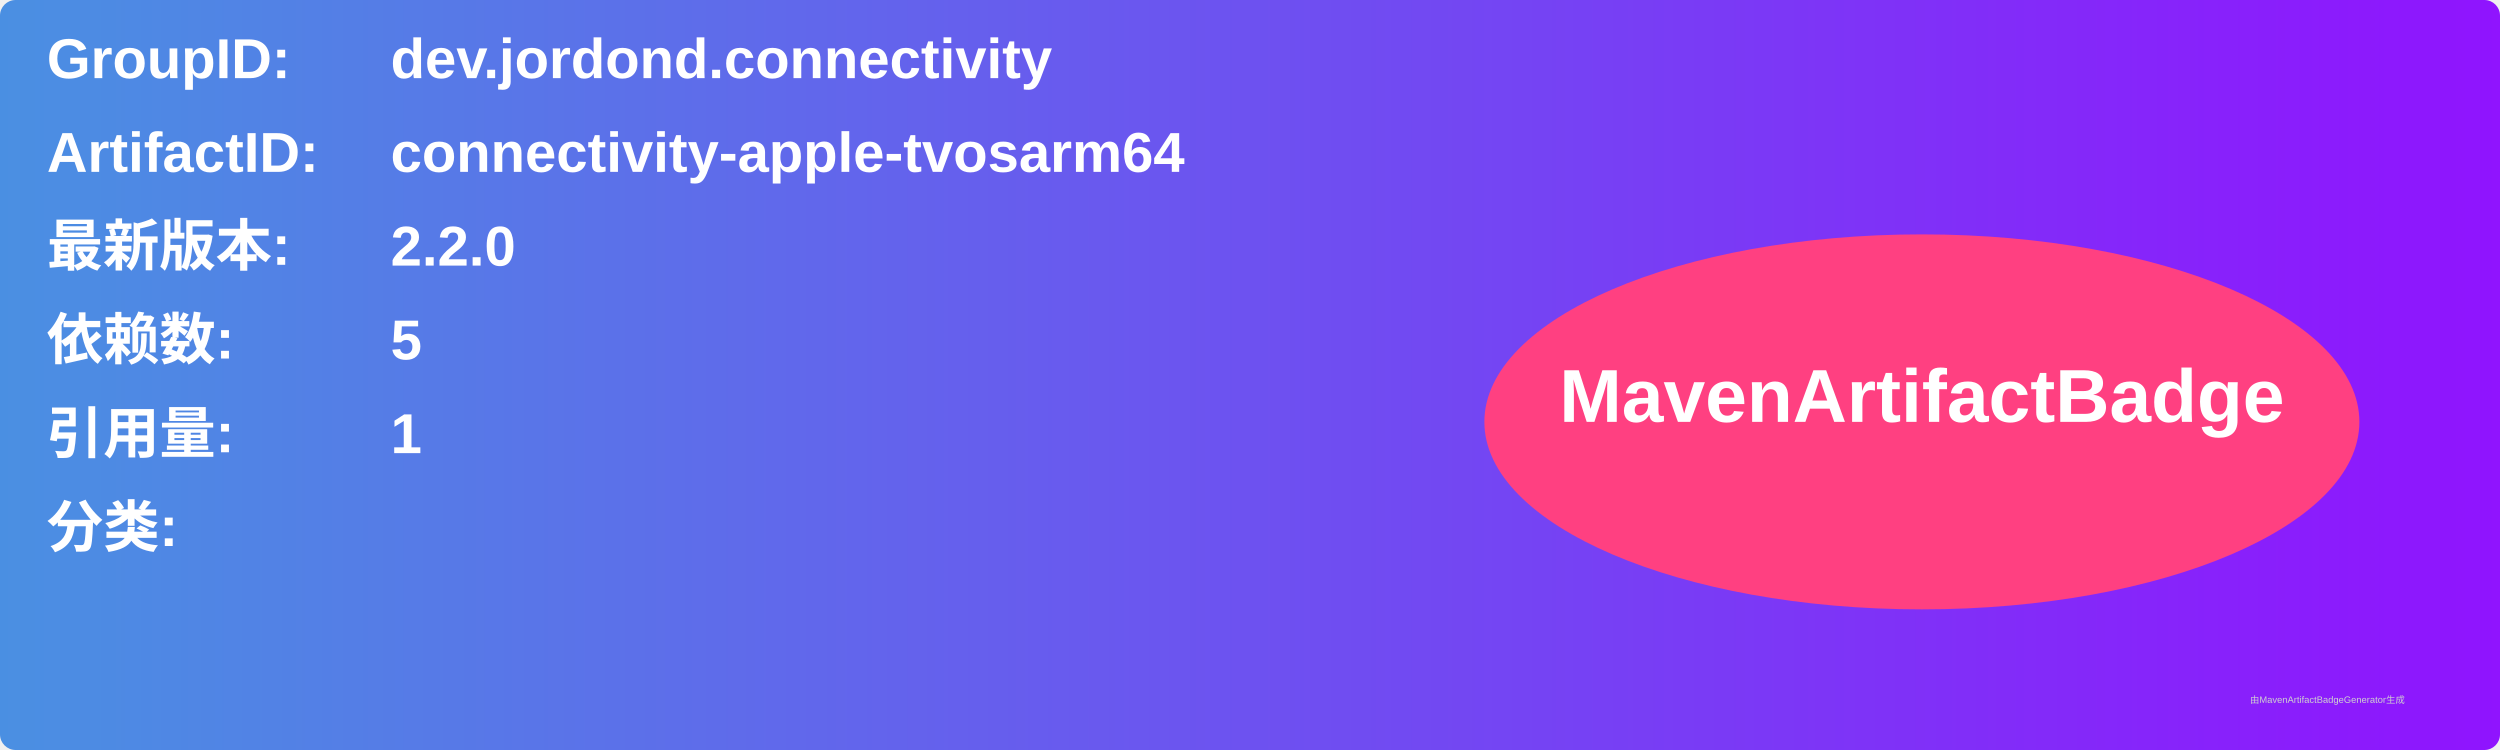
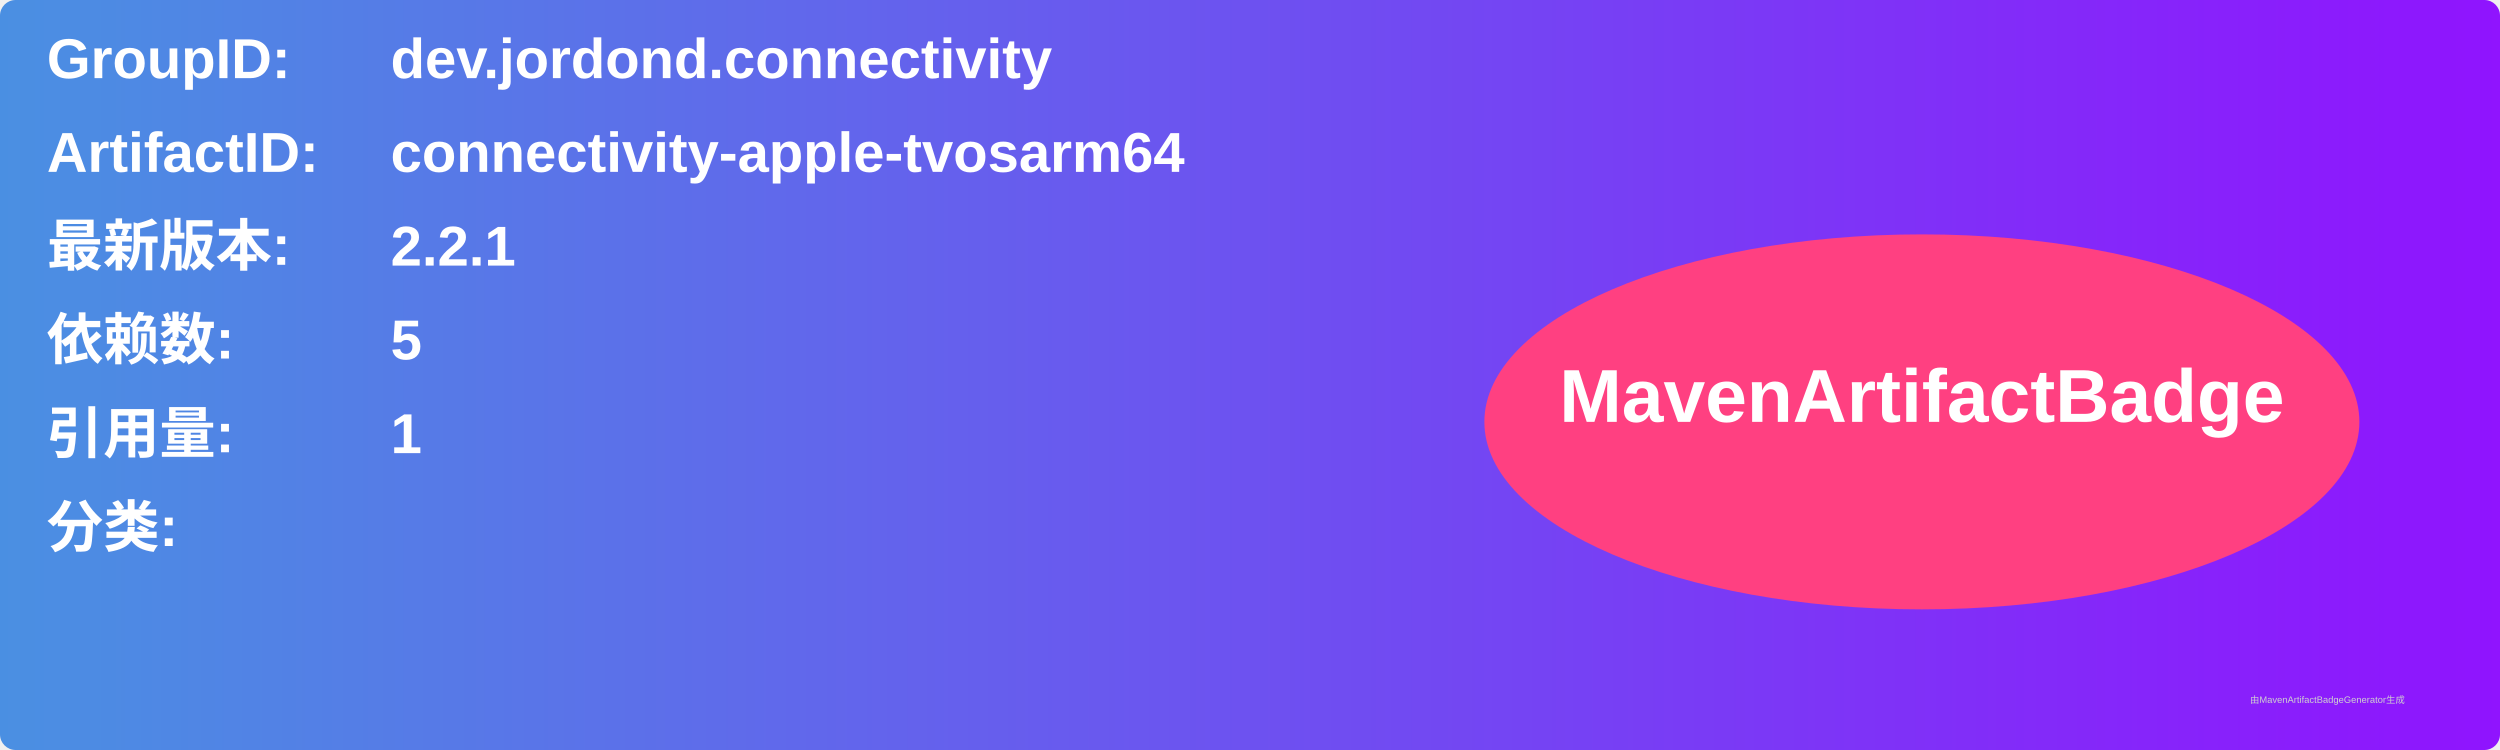
<svg xmlns="http://www.w3.org/2000/svg" width="800" height="240" viewBox="0 0 800 240">
  <linearGradient id="grad" x1="0%" y1="0%" x2="100%" y2="0%">
    <stop offset="0%" stop-color="#4a90e2" />
    <stop offset="100%" stop-color="#9013fe" />
  </linearGradient>
  <rect width="100%" height="100%" rx="5" ry="5" fill="url(#grad)" />
  <g transform="translate(15, 15)">
    <text x="0" y="10" font-family="Arial" font-size="18" fill="white" font-weight="bold" width="260">GroupID:</text>
    <text x="110" y="10" font-family="Arial" font-size="18" fill="white" font-weight="bold" width="460">dev.jordond.connectivity</text>
    <text x="0" y="40" font-family="Arial" font-size="18" fill="white" font-weight="bold" width="260">ArtifactID:</text>
    <text x="110" y="40" font-family="Arial" font-size="18" fill="white" font-weight="bold" width="460">connectivity-apple-tvosarm64</text>
    <text x="0" y="70" font-family="Arial" font-size="18" fill="white" font-weight="bold">最新版本:</text>
    <text x="110" y="70" font-family="Arial" font-size="18" fill="white" font-weight="bold">
-       <tspan font-weight="bold">2.2.0</tspan>
+       <tspan font-weight="bold">2.2.1</tspan>
    </text>
    <text x="0" y="100" font-family="Arial" font-size="18" fill="white" font-weight="bold">依赖数: </text>
    <text x="110" y="100" font-family="Arial" font-size="18" fill="white">
      <tspan font-weight="bold">5</tspan>
    </text>
    <text x="0" y="130" font-family="Arial" font-size="18" fill="white" font-weight="bold">引用量: </text>
    <text x="110" y="130" font-family="Arial" font-size="18" fill="white">
      <tspan font-weight="bold">1</tspan>
    </text>
    <text x="0" y="160" font-family="Arial" font-size="18" fill="white" font-weight="bold">分类:</text>
    <text x="10" y="190" font-family="Arial" font-size="10" fill="white">
      <tspan font-weight="bold" />
    </text>
    <ellipse cx="600" cy="120" rx="140" ry="60" fill="#ff4081" />
    <text x="600" y="120" text-anchor="middle" font-family="Arial" font-size="24" fill="white" font-weight="bold">MavenArtifactBadge</text>
  </g>
  <text x="720" y="225" font-family="Arial" font-size="3" fill="#d0d0d0">由MavenArtifactBadgeGenerator生成</text>
</svg>
